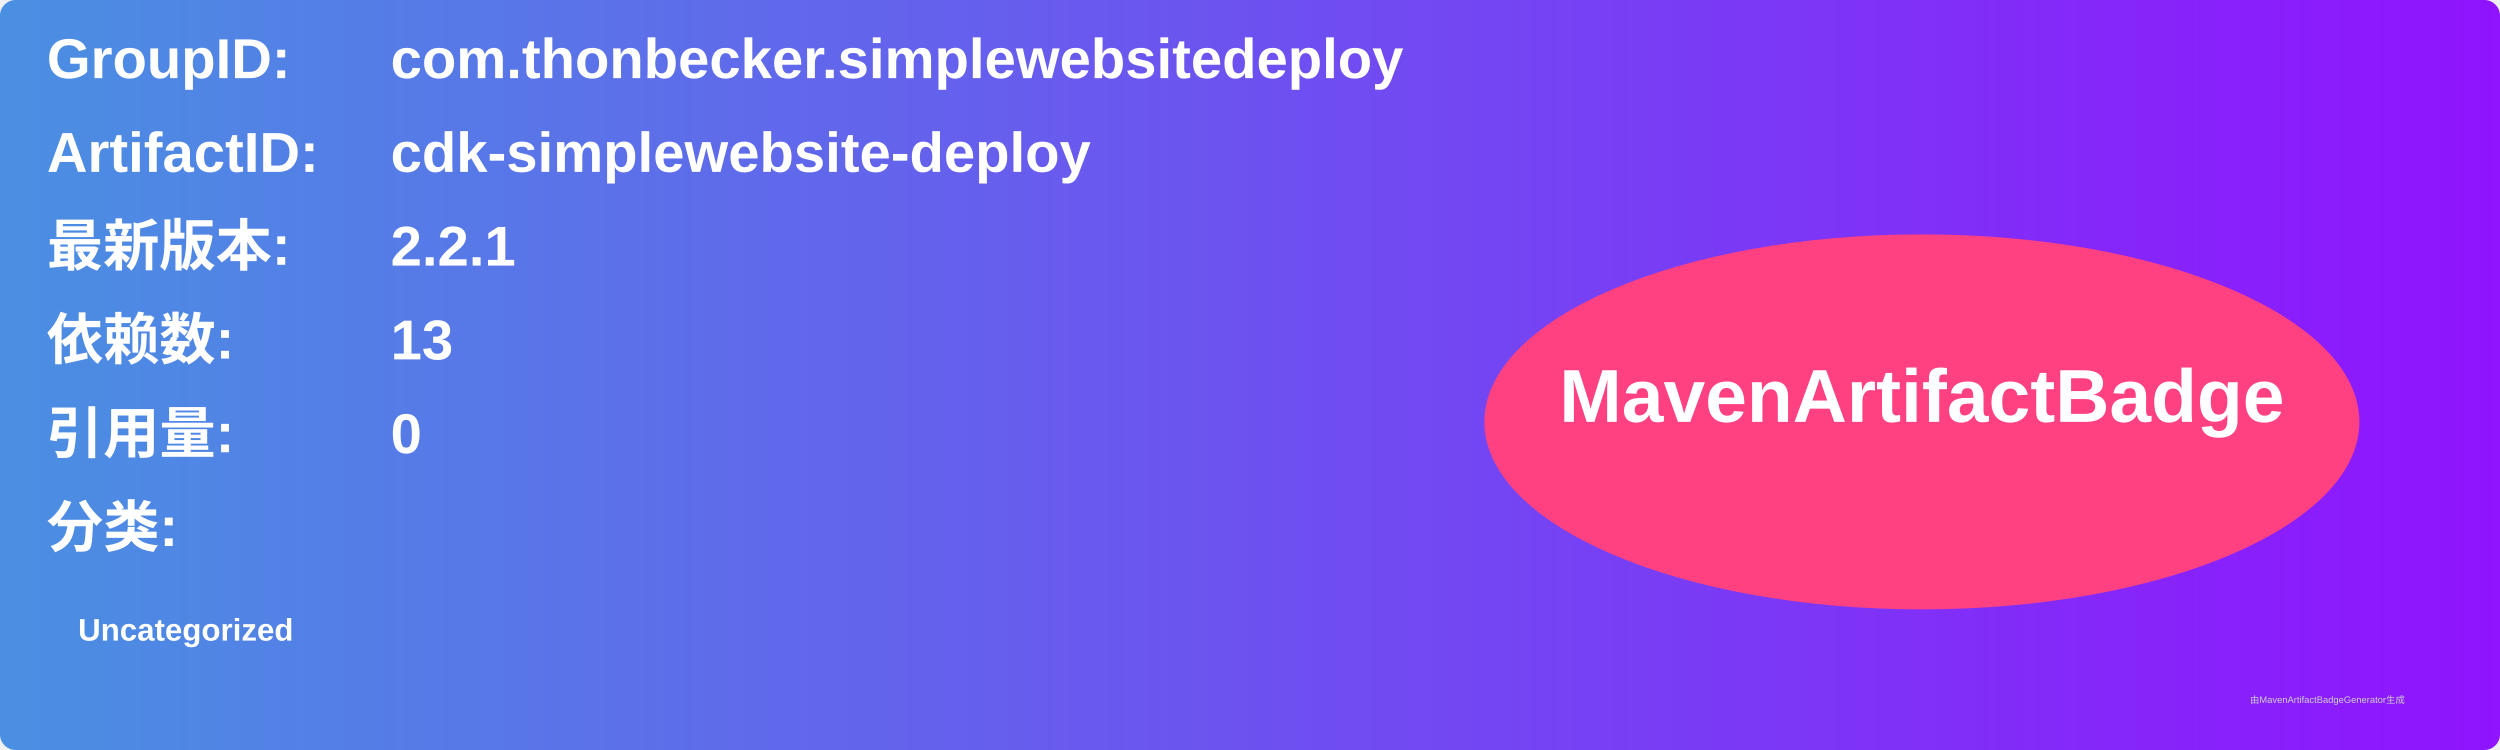
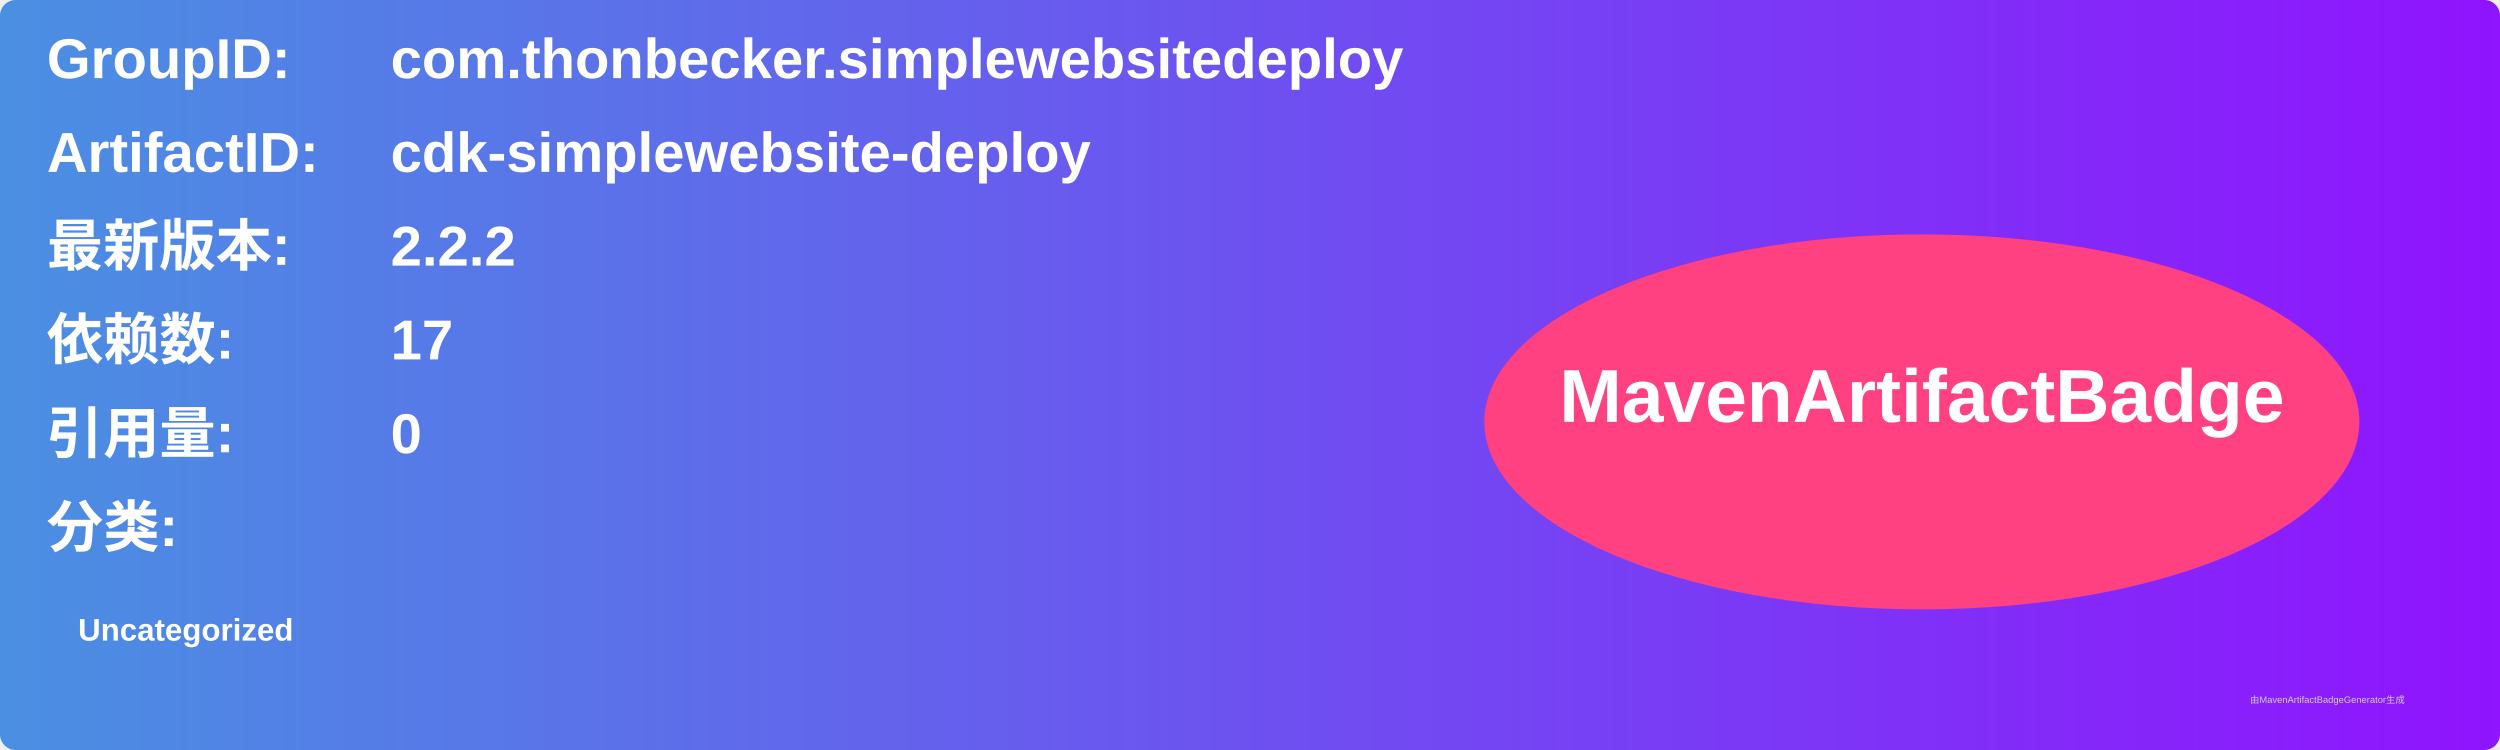
<svg xmlns="http://www.w3.org/2000/svg" width="800" height="240" viewBox="0 0 800 240">
  <linearGradient id="grad" x1="0%" y1="0%" x2="100%" y2="0%">
    <stop offset="0%" stop-color="#4a90e2" />
    <stop offset="100%" stop-color="#9013fe" />
  </linearGradient>
  <rect width="100%" height="100%" rx="5" ry="5" fill="url(#grad)" />
  <g transform="translate(15, 15)">
    <text x="0" y="10" font-family="Arial" font-size="18" fill="white" font-weight="bold" width="260">GroupID:</text>
    <text x="110" y="10" font-family="Arial" font-size="18" fill="white" font-weight="bold" width="460">com.thonbecker.simplewebsitedeploy</text>
    <text x="0" y="40" font-family="Arial" font-size="18" fill="white" font-weight="bold" width="260">ArtifactID:</text>
    <text x="110" y="40" font-family="Arial" font-size="18" fill="white" font-weight="bold" width="460">cdk-simplewebsite-deploy</text>
    <text x="0" y="70" font-family="Arial" font-size="18" fill="white" font-weight="bold">最新版本:</text>
    <text x="110" y="70" font-family="Arial" font-size="18" fill="white" font-weight="bold">
-       <tspan font-weight="bold">2.2.1</tspan>
+       <tspan font-weight="bold">2.2.2</tspan>
    </text>
    <text x="0" y="100" font-family="Arial" font-size="18" fill="white" font-weight="bold">依赖数: </text>
    <text x="110" y="100" font-family="Arial" font-size="18" fill="white">
-       <tspan font-weight="bold">13</tspan>
+       <tspan font-weight="bold">17</tspan>
    </text>
    <text x="0" y="130" font-family="Arial" font-size="18" fill="white" font-weight="bold">引用量: </text>
    <text x="110" y="130" font-family="Arial" font-size="18" fill="white">
      <tspan font-weight="bold">0</tspan>
    </text>
    <text x="0" y="160" font-family="Arial" font-size="18" fill="white" font-weight="bold">分类:</text>
    <text x="10" y="190" font-family="Arial" font-size="10" fill="white">
      <tspan font-weight="bold">Uncategorized</tspan>
    </text>
    <ellipse cx="600" cy="120" rx="140" ry="60" fill="#ff4081" />
    <text x="600" y="120" text-anchor="middle" font-family="Arial" font-size="24" fill="white" font-weight="bold">MavenArtifactBadge</text>
  </g>
  <text x="720" y="225" font-family="Arial" font-size="3" fill="#d0d0d0">由MavenArtifactBadgeGenerator生成</text>
</svg>
